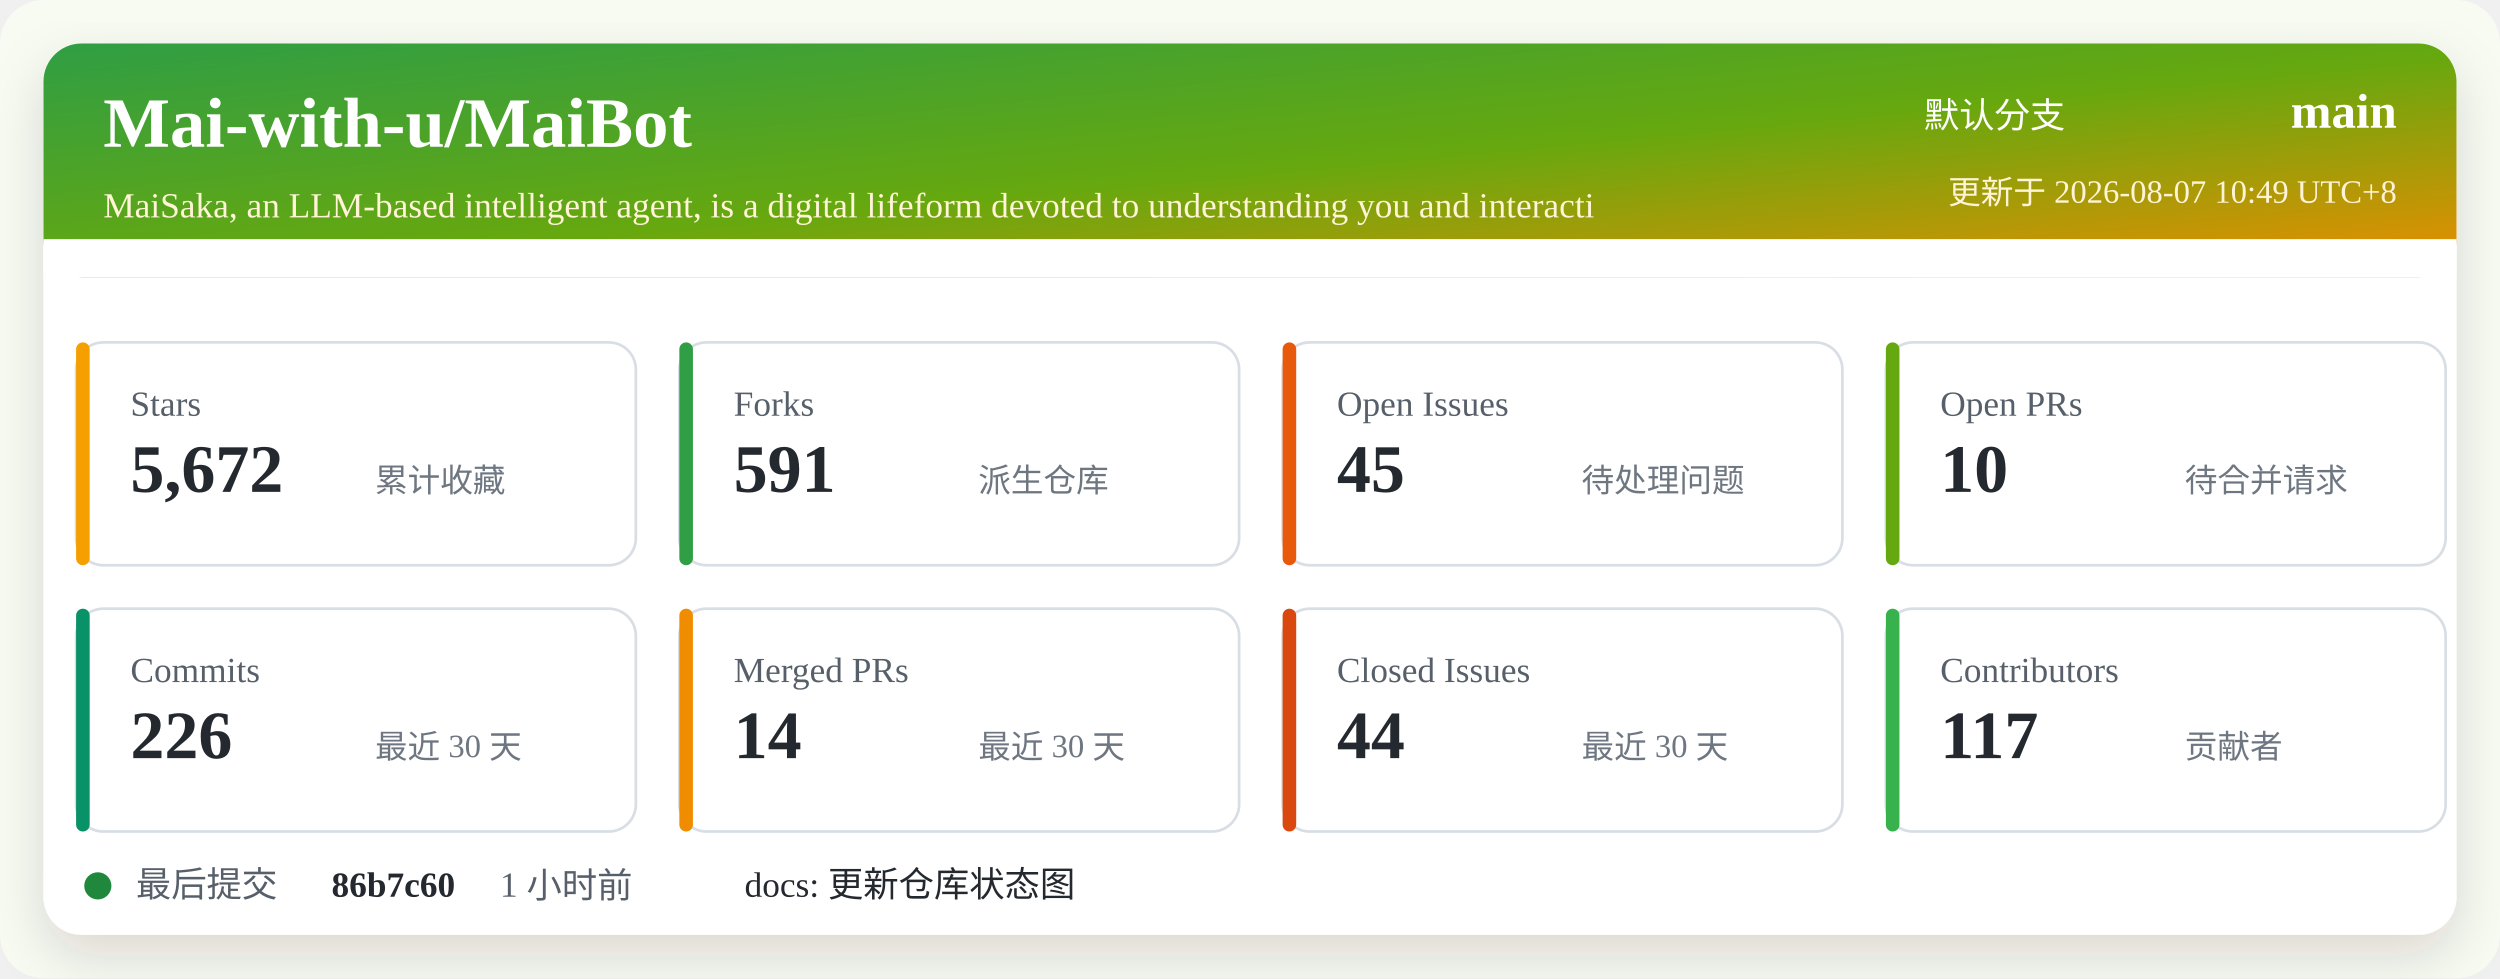
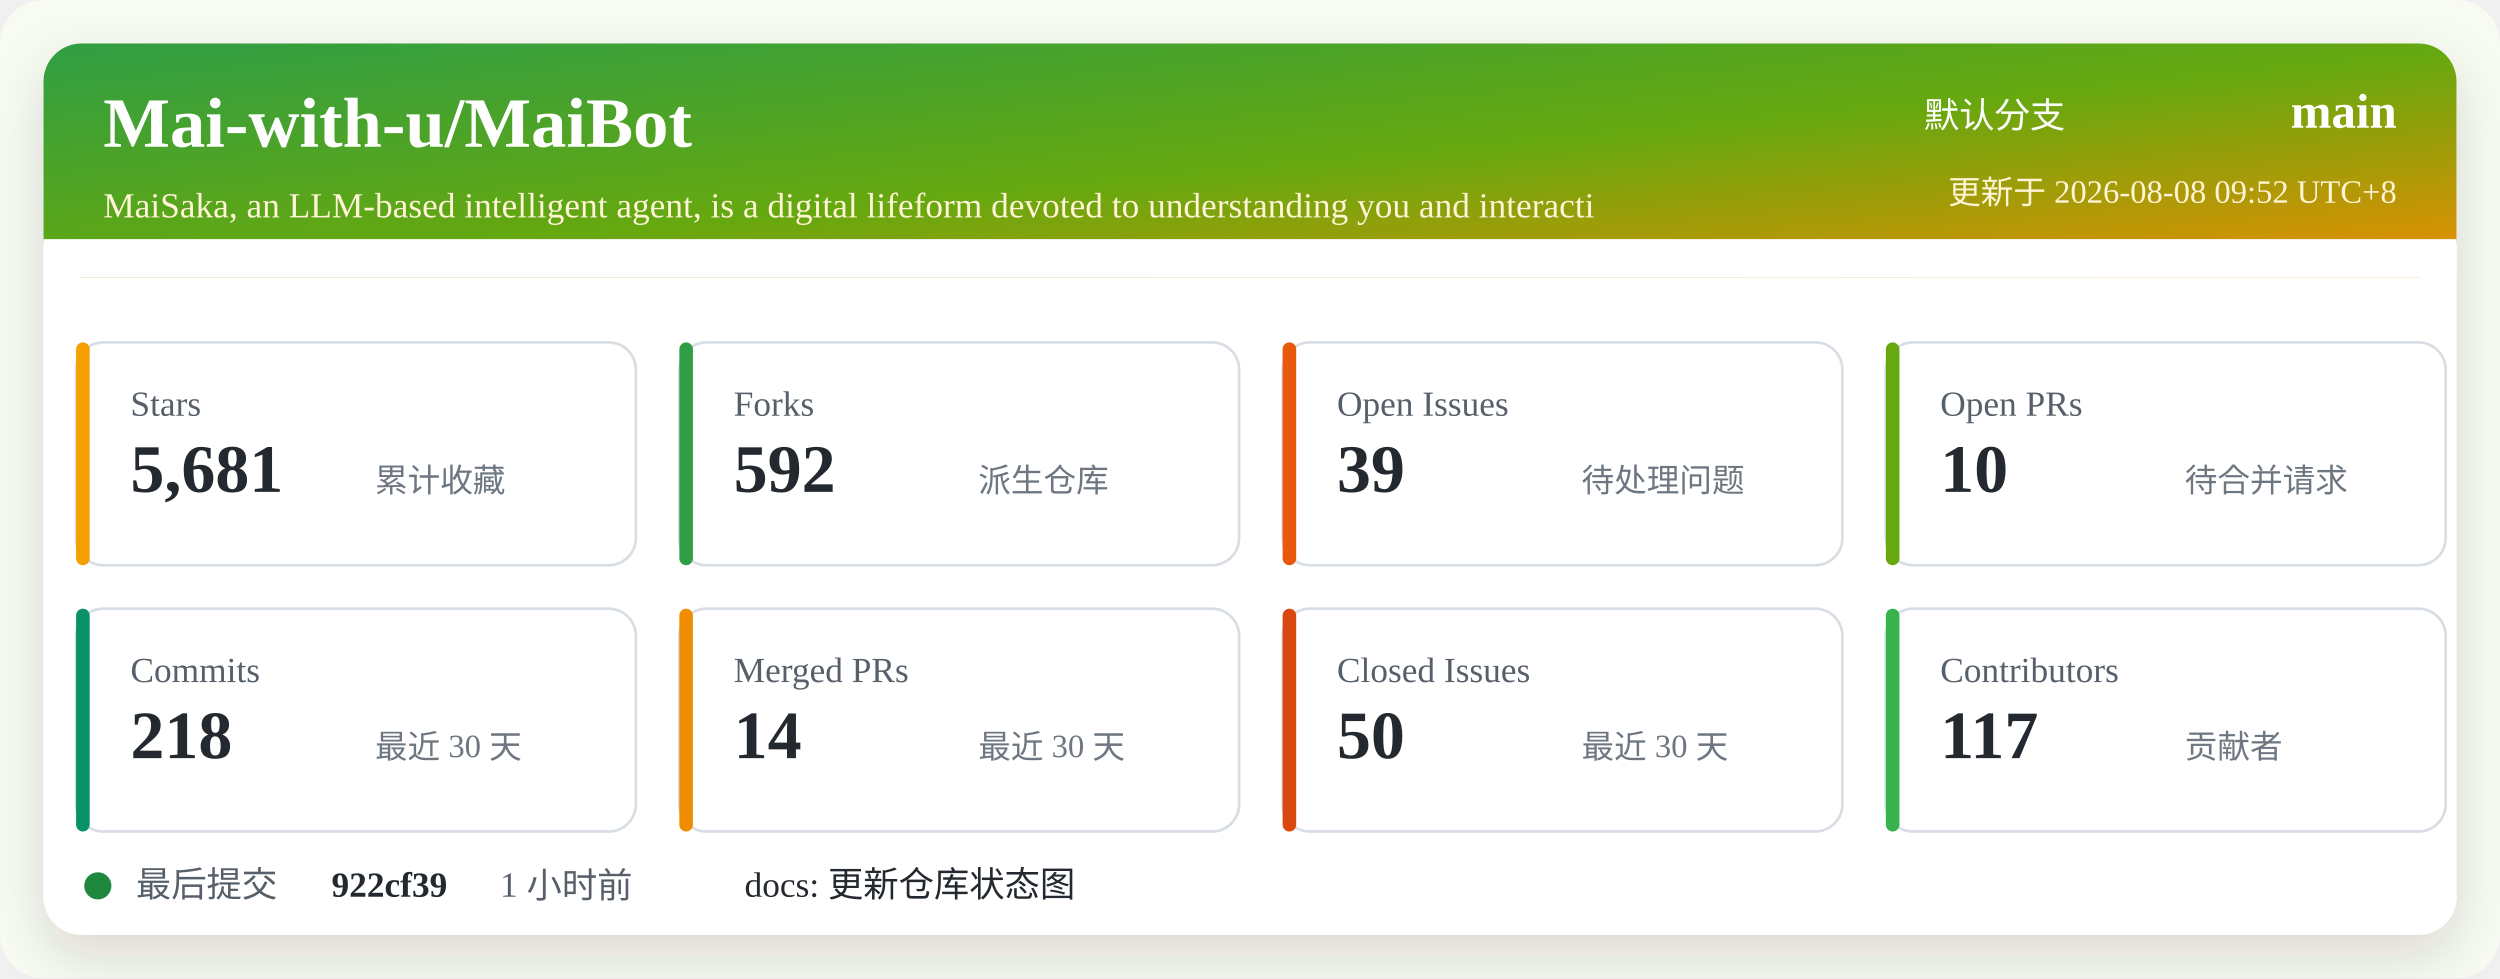
<svg xmlns="http://www.w3.org/2000/svg" width="920" height="360" viewBox="0 0 920 360" role="img" aria-labelledby="title desc">
  <defs>
    <linearGradient id="header" x1="0" x2="1" y1="0" y2="1">
      <stop offset="0%" stop-color="#2f9e44" />
      <stop offset="52%" stop-color="#66a80f" />
      <stop offset="100%" stop-color="#f08c00" />
    </linearGradient>
    <filter id="shadow" x="-5%" y="-5%" width="110%" height="110%">
      <feDropShadow dx="0" dy="8" stdDeviation="10" flood-color="#2b2318" flood-opacity="0.14" />
    </filter>
  </defs>
  <rect width="920" height="360" rx="16" fill="#f7fbf2" />
  <rect x="16" y="16" width="888" height="328" rx="14" fill="#ffffff" filter="url(#shadow)" />
  <rect x="16" y="16" width="888" height="86" rx="14" fill="url(#header)" />
  <path d="M16 88 H904 V102 H16 Z" fill="#ffffff" />
  <text x="38" y="54" fill="#ffffff" font-size="26" font-weight="700">Mai-with-u/MaiBot</text>
  <text x="38" y="80" fill="#fff4d6" font-size="13">MaiSaka, an LLM-based intelligent agent, is a digital lifeform devoted to understanding you and interacti</text>
  <text x="760" y="47" fill="#ffffff" font-size="13" text-anchor="end">默认分支</text>
  <text x="882" y="47" fill="#ffffff" font-size="18" font-weight="700" text-anchor="end">main</text>
-   <text x="882" y="75" fill="#fff4d6" font-size="12" text-anchor="end">更新于 2026-08-07 10:49 UTC+8</text>
+   <text x="882" y="75" fill="#fff4d6" font-size="12" text-anchor="end">更新于 2026-08-08 09:52 UTC+8</text>
  <g transform="translate(28 126)">
    <rect width="206" height="82" rx="10" fill="#ffffff" stroke="#d8dee4" />
    <rect x="0" y="0" width="5" height="82" rx="2.5" fill="#f59f00" />
    <text x="20" y="27" fill="#57606a" font-size="13">Stars</text>
-     <text x="20" y="55" fill="#24292f" font-size="25" font-weight="700">5,672</text>
+     <text x="20" y="55" fill="#24292f" font-size="25" font-weight="700">5,681</text>
    <text x="110" y="55" fill="#6e7781" font-size="12">累计收藏</text>
  </g>
  <g transform="translate(250 126)">
    <rect width="206" height="82" rx="10" fill="#ffffff" stroke="#d8dee4" />
    <rect x="0" y="0" width="5" height="82" rx="2.5" fill="#2f9e44" />
    <text x="20" y="27" fill="#57606a" font-size="13">Forks</text>
-     <text x="20" y="55" fill="#24292f" font-size="25" font-weight="700">591</text>
+     <text x="20" y="55" fill="#24292f" font-size="25" font-weight="700">592</text>
    <text x="110" y="55" fill="#6e7781" font-size="12">派生仓库</text>
  </g>
  <g transform="translate(472 126)">
    <rect width="206" height="82" rx="10" fill="#ffffff" stroke="#d8dee4" />
    <rect x="0" y="0" width="5" height="82" rx="2.5" fill="#e8590c" />
    <text x="20" y="27" fill="#57606a" font-size="13">Open Issues</text>
-     <text x="20" y="55" fill="#24292f" font-size="25" font-weight="700">45</text>
+     <text x="20" y="55" fill="#24292f" font-size="25" font-weight="700">39</text>
    <text x="110" y="55" fill="#6e7781" font-size="12">待处理问题</text>
  </g>
  <g transform="translate(694 126)">
    <rect width="206" height="82" rx="10" fill="#ffffff" stroke="#d8dee4" />
    <rect x="0" y="0" width="5" height="82" rx="2.5" fill="#66a80f" />
    <text x="20" y="27" fill="#57606a" font-size="13">Open PRs</text>
    <text x="20" y="55" fill="#24292f" font-size="25" font-weight="700">10</text>
    <text x="110" y="55" fill="#6e7781" font-size="12">待合并请求</text>
  </g>
  <g transform="translate(28 224)">
    <rect width="206" height="82" rx="10" fill="#ffffff" stroke="#d8dee4" />
    <rect x="0" y="0" width="5" height="82" rx="2.5" fill="#099268" />
    <text x="20" y="27" fill="#57606a" font-size="13">Commits</text>
-     <text x="20" y="55" fill="#24292f" font-size="25" font-weight="700">226</text>
+     <text x="20" y="55" fill="#24292f" font-size="25" font-weight="700">218</text>
    <text x="110" y="55" fill="#6e7781" font-size="12">最近 30 天</text>
  </g>
  <g transform="translate(250 224)">
    <rect width="206" height="82" rx="10" fill="#ffffff" stroke="#d8dee4" />
    <rect x="0" y="0" width="5" height="82" rx="2.5" fill="#f08c00" />
    <text x="20" y="27" fill="#57606a" font-size="13">Merged PRs</text>
    <text x="20" y="55" fill="#24292f" font-size="25" font-weight="700">14</text>
    <text x="110" y="55" fill="#6e7781" font-size="12">最近 30 天</text>
  </g>
  <g transform="translate(472 224)">
    <rect width="206" height="82" rx="10" fill="#ffffff" stroke="#d8dee4" />
    <rect x="0" y="0" width="5" height="82" rx="2.5" fill="#d9480f" />
    <text x="20" y="27" fill="#57606a" font-size="13">Closed Issues</text>
-     <text x="20" y="55" fill="#24292f" font-size="25" font-weight="700">44</text>
+     <text x="20" y="55" fill="#24292f" font-size="25" font-weight="700">50</text>
    <text x="110" y="55" fill="#6e7781" font-size="12">最近 30 天</text>
  </g>
  <g transform="translate(694 224)">
    <rect width="206" height="82" rx="10" fill="#ffffff" stroke="#d8dee4" />
    <rect x="0" y="0" width="5" height="82" rx="2.5" fill="#37b24d" />
    <text x="20" y="27" fill="#57606a" font-size="13">Contributors</text>
    <text x="20" y="55" fill="#24292f" font-size="25" font-weight="700">117</text>
    <text x="110" y="55" fill="#6e7781" font-size="12">贡献者</text>
  </g>
  <g transform="translate(28 318)">
    <circle cx="8" cy="8" r="5" fill="#1f883d" />
    <text x="22" y="12" fill="#57606a" font-size="13">最后提交</text>
-     <text x="94" y="12" fill="#24292f" font-size="13" font-weight="700">86b7c60</text>
+     <text x="94" y="12" fill="#24292f" font-size="13" font-weight="700">922cf39</text>
    <text x="156" y="12" fill="#57606a" font-size="13">1 小时前</text>
    <text x="246" y="12" fill="#24292f" font-size="13">docs: 更新仓库状态图</text>
  </g>
</svg>
